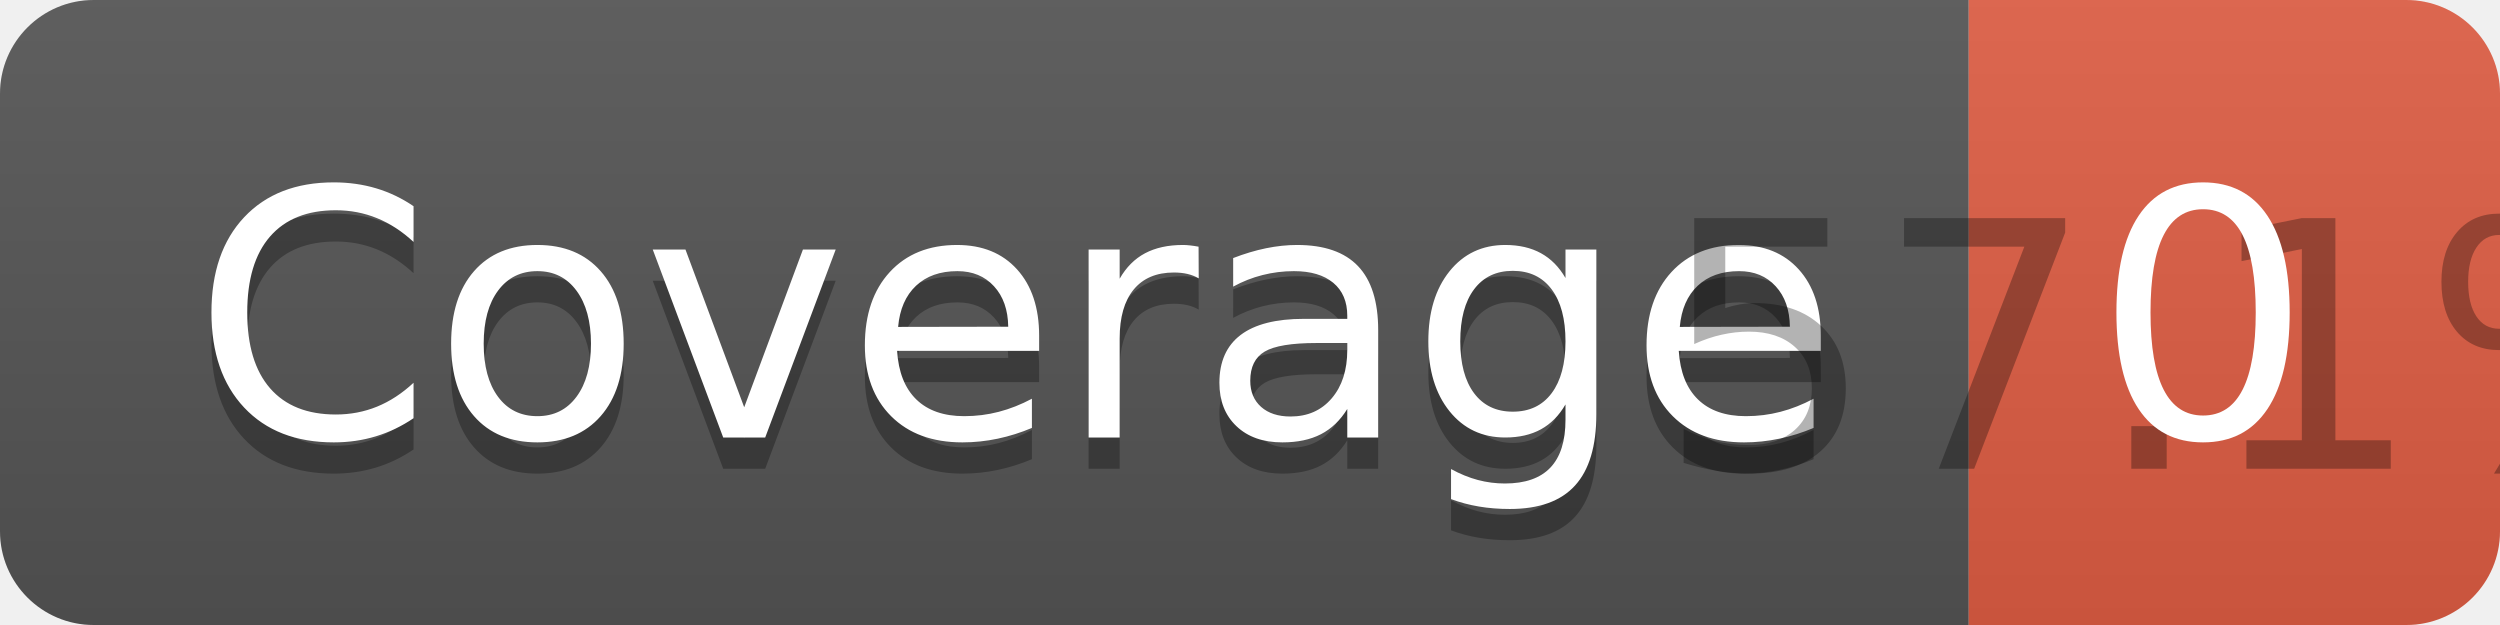
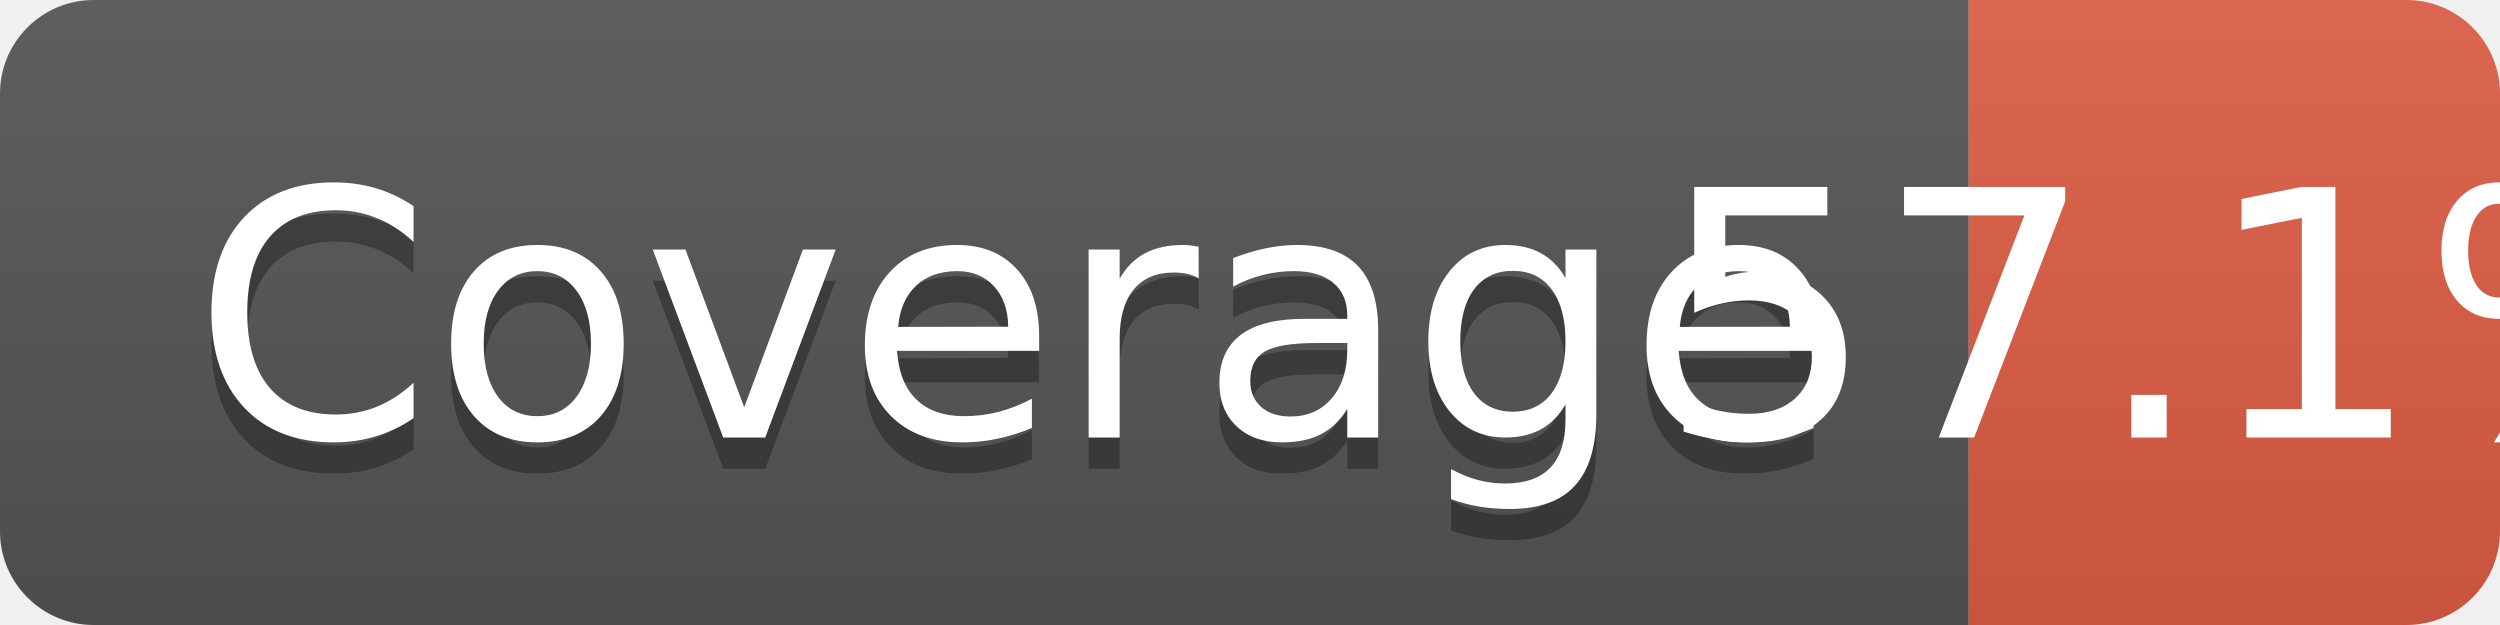
<svg xmlns="http://www.w3.org/2000/svg" width="80" height="20" role="img" aria-label="Coverage">
  <linearGradient id="s" x2="0" y2="100%">
    <stop offset="0" stop-color="#bbb" stop-opacity=".1" />
    <stop offset="1" stop-opacity=".1" />
  </linearGradient>
  <clipPath id="r">
    <rect width="80" height="20" rx="3" fill="#fff" />
  </clipPath>
  <g clip-path="url(#r)">
    <rect width="63" height="20" fill="#555" />
    <rect x="63" width="17" height="20" fill="#e05d44" />
    <rect width="80" height="20" fill="url(#s)" />
  </g>
  <g fill="#fff" text-anchor="middle" font-family="Verdana,Geneva,DejaVu Sans,sans-serif" text-rendering="geometricPrecision" font-size="110">
    <text aria-hidden="true" x="325" y="150" fill="#010101" fill-opacity=".3" transform="scale(.1)" textLength="530">Coverage</text>
    <text x="325" y="140" transform="scale(.1)" fill="#fff" textLength="530">Coverage</text>
-     <text aria-hidden="true" x="705" y="150" fill="#010101" fill-opacity=".3" transform="scale(.1)" textLength="70">57.1%</text>
-     <text x="705" y="140" transform="scale(.1)" fill="#fff" textLength="70">0</text>
+     <text x="705" y="140" transform="scale(.1)" fill="#fff" textLength="70">57.1%</text>
  </g>
</svg>
